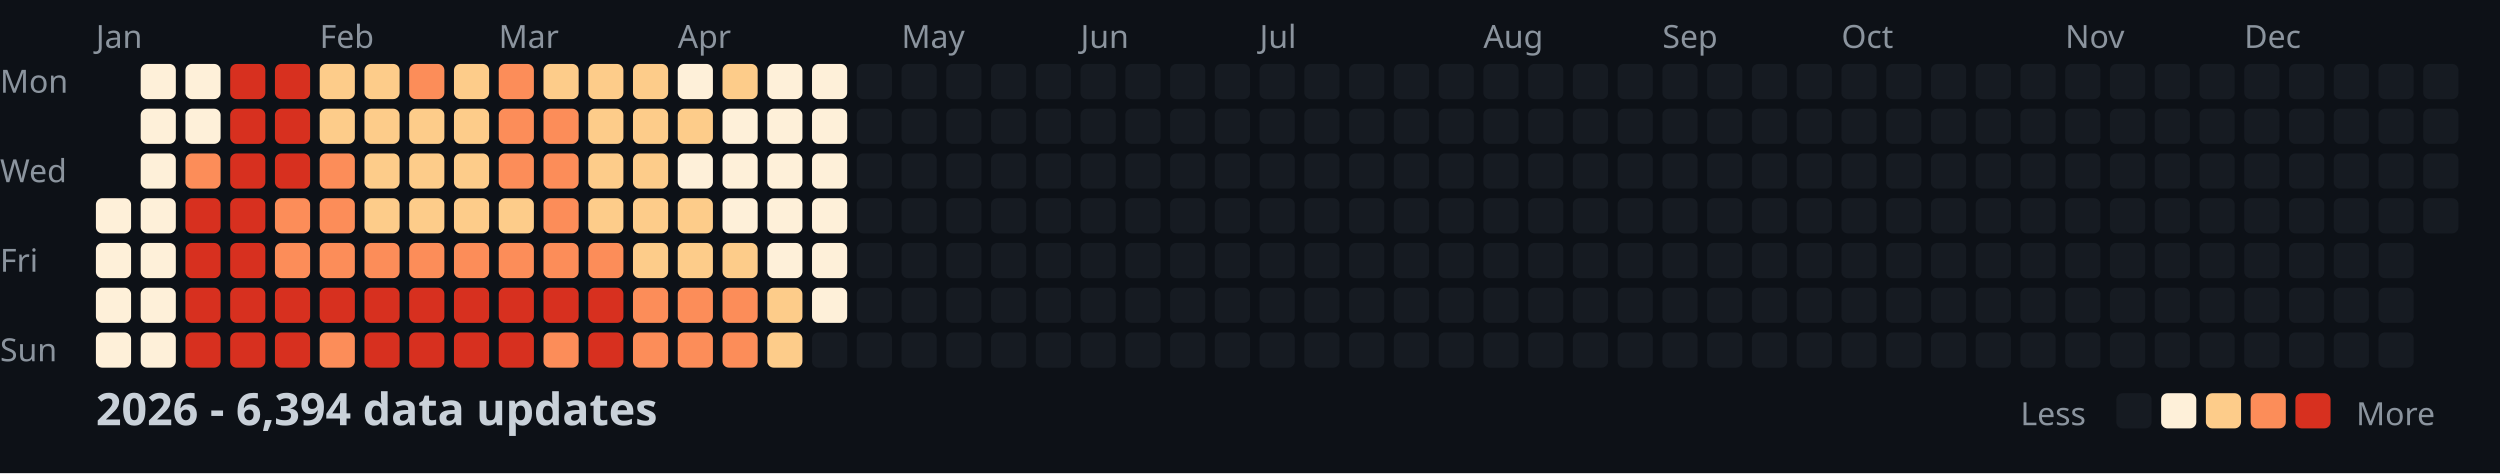
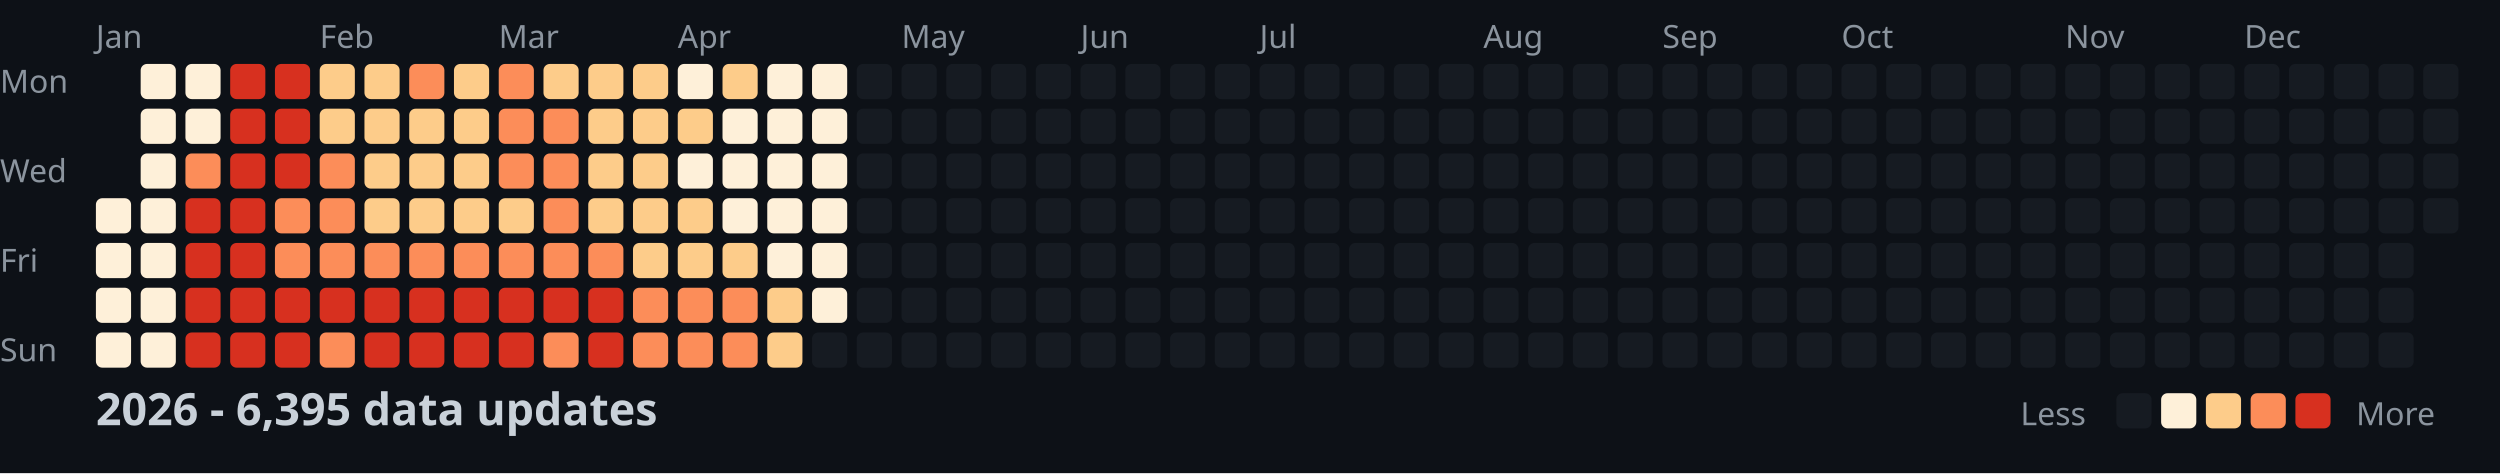
<svg xmlns="http://www.w3.org/2000/svg" width="782" height="148">
  <style>
    .month { font: 10px sans-serif; fill: #8b949e; }
    .day { font: 10px sans-serif; fill: #8b949e; }
    .title { font: bold 14px sans-serif; fill: #c9d1d9; }
    .legend { font: 10px sans-serif; fill: #8b949e; }
  </style>
  <rect width="100%" height="100%" fill="#0d1117" />
  <text x="0" y="29" class="day">Mon</text>
  <text x="0" y="57" class="day">Wed</text>
  <text x="0" y="85" class="day">Fri</text>
  <text x="0" y="113" class="day">Sun</text>
  <text x="30" y="15" class="month">Jan</text>
  <text x="100" y="15" class="month">Feb</text>
  <text x="156" y="15" class="month">Mar</text>
  <text x="212" y="15" class="month">Apr</text>
  <text x="282" y="15" class="month">May</text>
  <text x="338" y="15" class="month">Jun</text>
  <text x="394" y="15" class="month">Jul</text>
  <text x="464" y="15" class="month">Aug</text>
  <text x="520" y="15" class="month">Sep</text>
  <text x="576" y="15" class="month">Oct</text>
  <text x="646" y="15" class="month">Nov</text>
  <text x="702" y="15" class="month">Dec</text>
  <rect x="30" y="62" width="11" height="11" fill="#fef0d9" rx="2" />
  <rect x="30" y="76" width="11" height="11" fill="#fef0d9" rx="2" />
  <rect x="30" y="90" width="11" height="11" fill="#fef0d9" rx="2" />
  <rect x="30" y="104" width="11" height="11" fill="#fef0d9" rx="2" />
  <rect x="44" y="20" width="11" height="11" fill="#fef0d9" rx="2" />
  <rect x="44" y="34" width="11" height="11" fill="#fef0d9" rx="2" />
  <rect x="44" y="48" width="11" height="11" fill="#fef0d9" rx="2" />
  <rect x="44" y="62" width="11" height="11" fill="#fef0d9" rx="2" />
  <rect x="44" y="76" width="11" height="11" fill="#fef0d9" rx="2" />
  <rect x="44" y="90" width="11" height="11" fill="#fef0d9" rx="2" />
  <rect x="44" y="104" width="11" height="11" fill="#fef0d9" rx="2" />
  <rect x="58" y="20" width="11" height="11" fill="#fef0d9" rx="2" />
  <rect x="58" y="34" width="11" height="11" fill="#fef0d9" rx="2" />
  <rect x="58" y="48" width="11" height="11" fill="#fc8d59" rx="2" />
  <rect x="58" y="62" width="11" height="11" fill="#d7301f" rx="2" />
  <rect x="58" y="76" width="11" height="11" fill="#d7301f" rx="2" />
  <rect x="58" y="90" width="11" height="11" fill="#d7301f" rx="2" />
  <rect x="58" y="104" width="11" height="11" fill="#d7301f" rx="2" />
  <rect x="72" y="20" width="11" height="11" fill="#d7301f" rx="2" />
  <rect x="72" y="34" width="11" height="11" fill="#d7301f" rx="2" />
  <rect x="72" y="48" width="11" height="11" fill="#d7301f" rx="2" />
  <rect x="72" y="62" width="11" height="11" fill="#d7301f" rx="2" />
  <rect x="72" y="76" width="11" height="11" fill="#d7301f" rx="2" />
  <rect x="72" y="90" width="11" height="11" fill="#d7301f" rx="2" />
  <rect x="72" y="104" width="11" height="11" fill="#d7301f" rx="2" />
  <rect x="86" y="20" width="11" height="11" fill="#d7301f" rx="2" />
  <rect x="86" y="34" width="11" height="11" fill="#d7301f" rx="2" />
  <rect x="86" y="48" width="11" height="11" fill="#d7301f" rx="2" />
  <rect x="86" y="62" width="11" height="11" fill="#fc8d59" rx="2" />
  <rect x="86" y="76" width="11" height="11" fill="#fc8d59" rx="2" />
  <rect x="86" y="90" width="11" height="11" fill="#d7301f" rx="2" />
  <rect x="86" y="104" width="11" height="11" fill="#d7301f" rx="2" />
  <rect x="100" y="20" width="11" height="11" fill="#fdcc8a" rx="2" />
  <rect x="100" y="34" width="11" height="11" fill="#fdcc8a" rx="2" />
  <rect x="100" y="48" width="11" height="11" fill="#fc8d59" rx="2" />
  <rect x="100" y="62" width="11" height="11" fill="#fc8d59" rx="2" />
  <rect x="100" y="76" width="11" height="11" fill="#fc8d59" rx="2" />
  <rect x="100" y="90" width="11" height="11" fill="#d7301f" rx="2" />
  <rect x="100" y="104" width="11" height="11" fill="#fc8d59" rx="2" />
  <rect x="114" y="20" width="11" height="11" fill="#fdcc8a" rx="2" />
  <rect x="114" y="34" width="11" height="11" fill="#fdcc8a" rx="2" />
  <rect x="114" y="48" width="11" height="11" fill="#fdcc8a" rx="2" />
  <rect x="114" y="62" width="11" height="11" fill="#fdcc8a" rx="2" />
  <rect x="114" y="76" width="11" height="11" fill="#fc8d59" rx="2" />
  <rect x="114" y="90" width="11" height="11" fill="#d7301f" rx="2" />
  <rect x="114" y="104" width="11" height="11" fill="#d7301f" rx="2" />
  <rect x="128" y="20" width="11" height="11" fill="#fc8d59" rx="2" />
  <rect x="128" y="34" width="11" height="11" fill="#fdcc8a" rx="2" />
  <rect x="128" y="48" width="11" height="11" fill="#fdcc8a" rx="2" />
  <rect x="128" y="62" width="11" height="11" fill="#fdcc8a" rx="2" />
  <rect x="128" y="76" width="11" height="11" fill="#fc8d59" rx="2" />
  <rect x="128" y="90" width="11" height="11" fill="#d7301f" rx="2" />
  <rect x="128" y="104" width="11" height="11" fill="#d7301f" rx="2" />
  <rect x="142" y="20" width="11" height="11" fill="#fdcc8a" rx="2" />
  <rect x="142" y="34" width="11" height="11" fill="#fdcc8a" rx="2" />
  <rect x="142" y="48" width="11" height="11" fill="#fdcc8a" rx="2" />
  <rect x="142" y="62" width="11" height="11" fill="#fdcc8a" rx="2" />
  <rect x="142" y="76" width="11" height="11" fill="#fc8d59" rx="2" />
  <rect x="142" y="90" width="11" height="11" fill="#d7301f" rx="2" />
  <rect x="142" y="104" width="11" height="11" fill="#d7301f" rx="2" />
  <rect x="156" y="20" width="11" height="11" fill="#fc8d59" rx="2" />
  <rect x="156" y="34" width="11" height="11" fill="#fc8d59" rx="2" />
  <rect x="156" y="48" width="11" height="11" fill="#fc8d59" rx="2" />
  <rect x="156" y="62" width="11" height="11" fill="#fdcc8a" rx="2" />
  <rect x="156" y="76" width="11" height="11" fill="#fc8d59" rx="2" />
  <rect x="156" y="90" width="11" height="11" fill="#d7301f" rx="2" />
  <rect x="156" y="104" width="11" height="11" fill="#d7301f" rx="2" />
  <rect x="170" y="20" width="11" height="11" fill="#fdcc8a" rx="2" />
  <rect x="170" y="34" width="11" height="11" fill="#fc8d59" rx="2" />
  <rect x="170" y="48" width="11" height="11" fill="#fc8d59" rx="2" />
  <rect x="170" y="62" width="11" height="11" fill="#fc8d59" rx="2" />
  <rect x="170" y="76" width="11" height="11" fill="#fc8d59" rx="2" />
  <rect x="170" y="90" width="11" height="11" fill="#d7301f" rx="2" />
  <rect x="170" y="104" width="11" height="11" fill="#fc8d59" rx="2" />
  <rect x="184" y="20" width="11" height="11" fill="#fdcc8a" rx="2" />
  <rect x="184" y="34" width="11" height="11" fill="#fdcc8a" rx="2" />
  <rect x="184" y="48" width="11" height="11" fill="#fdcc8a" rx="2" />
  <rect x="184" y="62" width="11" height="11" fill="#fdcc8a" rx="2" />
  <rect x="184" y="76" width="11" height="11" fill="#fc8d59" rx="2" />
  <rect x="184" y="90" width="11" height="11" fill="#d7301f" rx="2" />
  <rect x="184" y="104" width="11" height="11" fill="#d7301f" rx="2" />
  <rect x="198" y="20" width="11" height="11" fill="#fdcc8a" rx="2" />
  <rect x="198" y="34" width="11" height="11" fill="#fdcc8a" rx="2" />
  <rect x="198" y="48" width="11" height="11" fill="#fdcc8a" rx="2" />
  <rect x="198" y="62" width="11" height="11" fill="#fdcc8a" rx="2" />
  <rect x="198" y="76" width="11" height="11" fill="#fdcc8a" rx="2" />
  <rect x="198" y="90" width="11" height="11" fill="#fc8d59" rx="2" />
  <rect x="198" y="104" width="11" height="11" fill="#fc8d59" rx="2" />
  <rect x="212" y="20" width="11" height="11" fill="#fef0d9" rx="2" />
  <rect x="212" y="34" width="11" height="11" fill="#fdcc8a" rx="2" />
  <rect x="212" y="48" width="11" height="11" fill="#fef0d9" rx="2" />
  <rect x="212" y="62" width="11" height="11" fill="#fdcc8a" rx="2" />
  <rect x="212" y="76" width="11" height="11" fill="#fdcc8a" rx="2" />
  <rect x="212" y="90" width="11" height="11" fill="#fc8d59" rx="2" />
  <rect x="212" y="104" width="11" height="11" fill="#fc8d59" rx="2" />
  <rect x="226" y="20" width="11" height="11" fill="#fdcc8a" rx="2" />
  <rect x="226" y="34" width="11" height="11" fill="#fef0d9" rx="2" />
  <rect x="226" y="48" width="11" height="11" fill="#fef0d9" rx="2" />
  <rect x="226" y="62" width="11" height="11" fill="#fef0d9" rx="2" />
  <rect x="226" y="76" width="11" height="11" fill="#fdcc8a" rx="2" />
  <rect x="226" y="90" width="11" height="11" fill="#fc8d59" rx="2" />
  <rect x="226" y="104" width="11" height="11" fill="#fc8d59" rx="2" />
  <rect x="240" y="20" width="11" height="11" fill="#fef0d9" rx="2" />
  <rect x="240" y="34" width="11" height="11" fill="#fef0d9" rx="2" />
  <rect x="240" y="48" width="11" height="11" fill="#fef0d9" rx="2" />
  <rect x="240" y="62" width="11" height="11" fill="#fef0d9" rx="2" />
  <rect x="240" y="76" width="11" height="11" fill="#fef0d9" rx="2" />
  <rect x="240" y="90" width="11" height="11" fill="#fdcc8a" rx="2" />
  <rect x="240" y="104" width="11" height="11" fill="#fdcc8a" rx="2" />
  <rect x="254" y="20" width="11" height="11" fill="#fef0d9" rx="2" />
  <rect x="254" y="34" width="11" height="11" fill="#fef0d9" rx="2" />
  <rect x="254" y="48" width="11" height="11" fill="#fef0d9" rx="2" />
  <rect x="254" y="62" width="11" height="11" fill="#fef0d9" rx="2" />
  <rect x="254" y="76" width="11" height="11" fill="#fef0d9" rx="2" />
  <rect x="254" y="90" width="11" height="11" fill="#fef0d9" rx="2" />
  <rect x="254" y="104" width="11" height="11" fill="#161b22" rx="2" />
  <rect x="268" y="20" width="11" height="11" fill="#161b22" rx="2" />
  <rect x="268" y="34" width="11" height="11" fill="#161b22" rx="2" />
  <rect x="268" y="48" width="11" height="11" fill="#161b22" rx="2" />
  <rect x="268" y="62" width="11" height="11" fill="#161b22" rx="2" />
  <rect x="268" y="76" width="11" height="11" fill="#161b22" rx="2" />
  <rect x="268" y="90" width="11" height="11" fill="#161b22" rx="2" />
  <rect x="268" y="104" width="11" height="11" fill="#161b22" rx="2" />
  <rect x="282" y="20" width="11" height="11" fill="#161b22" rx="2" />
  <rect x="282" y="34" width="11" height="11" fill="#161b22" rx="2" />
  <rect x="282" y="48" width="11" height="11" fill="#161b22" rx="2" />
  <rect x="282" y="62" width="11" height="11" fill="#161b22" rx="2" />
  <rect x="282" y="76" width="11" height="11" fill="#161b22" rx="2" />
  <rect x="282" y="90" width="11" height="11" fill="#161b22" rx="2" />
  <rect x="282" y="104" width="11" height="11" fill="#161b22" rx="2" />
  <rect x="296" y="20" width="11" height="11" fill="#161b22" rx="2" />
  <rect x="296" y="34" width="11" height="11" fill="#161b22" rx="2" />
  <rect x="296" y="48" width="11" height="11" fill="#161b22" rx="2" />
  <rect x="296" y="62" width="11" height="11" fill="#161b22" rx="2" />
  <rect x="296" y="76" width="11" height="11" fill="#161b22" rx="2" />
  <rect x="296" y="90" width="11" height="11" fill="#161b22" rx="2" />
  <rect x="296" y="104" width="11" height="11" fill="#161b22" rx="2" />
  <rect x="310" y="20" width="11" height="11" fill="#161b22" rx="2" />
  <rect x="310" y="34" width="11" height="11" fill="#161b22" rx="2" />
  <rect x="310" y="48" width="11" height="11" fill="#161b22" rx="2" />
  <rect x="310" y="62" width="11" height="11" fill="#161b22" rx="2" />
  <rect x="310" y="76" width="11" height="11" fill="#161b22" rx="2" />
  <rect x="310" y="90" width="11" height="11" fill="#161b22" rx="2" />
  <rect x="310" y="104" width="11" height="11" fill="#161b22" rx="2" />
  <rect x="324" y="20" width="11" height="11" fill="#161b22" rx="2" />
  <rect x="324" y="34" width="11" height="11" fill="#161b22" rx="2" />
  <rect x="324" y="48" width="11" height="11" fill="#161b22" rx="2" />
  <rect x="324" y="62" width="11" height="11" fill="#161b22" rx="2" />
  <rect x="324" y="76" width="11" height="11" fill="#161b22" rx="2" />
  <rect x="324" y="90" width="11" height="11" fill="#161b22" rx="2" />
  <rect x="324" y="104" width="11" height="11" fill="#161b22" rx="2" />
  <rect x="338" y="20" width="11" height="11" fill="#161b22" rx="2" />
  <rect x="338" y="34" width="11" height="11" fill="#161b22" rx="2" />
  <rect x="338" y="48" width="11" height="11" fill="#161b22" rx="2" />
  <rect x="338" y="62" width="11" height="11" fill="#161b22" rx="2" />
  <rect x="338" y="76" width="11" height="11" fill="#161b22" rx="2" />
  <rect x="338" y="90" width="11" height="11" fill="#161b22" rx="2" />
  <rect x="338" y="104" width="11" height="11" fill="#161b22" rx="2" />
  <rect x="352" y="20" width="11" height="11" fill="#161b22" rx="2" />
  <rect x="352" y="34" width="11" height="11" fill="#161b22" rx="2" />
  <rect x="352" y="48" width="11" height="11" fill="#161b22" rx="2" />
  <rect x="352" y="62" width="11" height="11" fill="#161b22" rx="2" />
  <rect x="352" y="76" width="11" height="11" fill="#161b22" rx="2" />
  <rect x="352" y="90" width="11" height="11" fill="#161b22" rx="2" />
  <rect x="352" y="104" width="11" height="11" fill="#161b22" rx="2" />
  <rect x="366" y="20" width="11" height="11" fill="#161b22" rx="2" />
  <rect x="366" y="34" width="11" height="11" fill="#161b22" rx="2" />
  <rect x="366" y="48" width="11" height="11" fill="#161b22" rx="2" />
  <rect x="366" y="62" width="11" height="11" fill="#161b22" rx="2" />
  <rect x="366" y="76" width="11" height="11" fill="#161b22" rx="2" />
  <rect x="366" y="90" width="11" height="11" fill="#161b22" rx="2" />
  <rect x="366" y="104" width="11" height="11" fill="#161b22" rx="2" />
  <rect x="380" y="20" width="11" height="11" fill="#161b22" rx="2" />
  <rect x="380" y="34" width="11" height="11" fill="#161b22" rx="2" />
  <rect x="380" y="48" width="11" height="11" fill="#161b22" rx="2" />
  <rect x="380" y="62" width="11" height="11" fill="#161b22" rx="2" />
  <rect x="380" y="76" width="11" height="11" fill="#161b22" rx="2" />
  <rect x="380" y="90" width="11" height="11" fill="#161b22" rx="2" />
  <rect x="380" y="104" width="11" height="11" fill="#161b22" rx="2" />
  <rect x="394" y="20" width="11" height="11" fill="#161b22" rx="2" />
  <rect x="394" y="34" width="11" height="11" fill="#161b22" rx="2" />
  <rect x="394" y="48" width="11" height="11" fill="#161b22" rx="2" />
  <rect x="394" y="62" width="11" height="11" fill="#161b22" rx="2" />
  <rect x="394" y="76" width="11" height="11" fill="#161b22" rx="2" />
  <rect x="394" y="90" width="11" height="11" fill="#161b22" rx="2" />
  <rect x="394" y="104" width="11" height="11" fill="#161b22" rx="2" />
  <rect x="408" y="20" width="11" height="11" fill="#161b22" rx="2" />
  <rect x="408" y="34" width="11" height="11" fill="#161b22" rx="2" />
  <rect x="408" y="48" width="11" height="11" fill="#161b22" rx="2" />
  <rect x="408" y="62" width="11" height="11" fill="#161b22" rx="2" />
  <rect x="408" y="76" width="11" height="11" fill="#161b22" rx="2" />
  <rect x="408" y="90" width="11" height="11" fill="#161b22" rx="2" />
  <rect x="408" y="104" width="11" height="11" fill="#161b22" rx="2" />
  <rect x="422" y="20" width="11" height="11" fill="#161b22" rx="2" />
  <rect x="422" y="34" width="11" height="11" fill="#161b22" rx="2" />
  <rect x="422" y="48" width="11" height="11" fill="#161b22" rx="2" />
  <rect x="422" y="62" width="11" height="11" fill="#161b22" rx="2" />
  <rect x="422" y="76" width="11" height="11" fill="#161b22" rx="2" />
  <rect x="422" y="90" width="11" height="11" fill="#161b22" rx="2" />
  <rect x="422" y="104" width="11" height="11" fill="#161b22" rx="2" />
  <rect x="436" y="20" width="11" height="11" fill="#161b22" rx="2" />
  <rect x="436" y="34" width="11" height="11" fill="#161b22" rx="2" />
  <rect x="436" y="48" width="11" height="11" fill="#161b22" rx="2" />
  <rect x="436" y="62" width="11" height="11" fill="#161b22" rx="2" />
  <rect x="436" y="76" width="11" height="11" fill="#161b22" rx="2" />
  <rect x="436" y="90" width="11" height="11" fill="#161b22" rx="2" />
  <rect x="436" y="104" width="11" height="11" fill="#161b22" rx="2" />
  <rect x="450" y="20" width="11" height="11" fill="#161b22" rx="2" />
  <rect x="450" y="34" width="11" height="11" fill="#161b22" rx="2" />
  <rect x="450" y="48" width="11" height="11" fill="#161b22" rx="2" />
  <rect x="450" y="62" width="11" height="11" fill="#161b22" rx="2" />
  <rect x="450" y="76" width="11" height="11" fill="#161b22" rx="2" />
  <rect x="450" y="90" width="11" height="11" fill="#161b22" rx="2" />
  <rect x="450" y="104" width="11" height="11" fill="#161b22" rx="2" />
  <rect x="464" y="20" width="11" height="11" fill="#161b22" rx="2" />
  <rect x="464" y="34" width="11" height="11" fill="#161b22" rx="2" />
  <rect x="464" y="48" width="11" height="11" fill="#161b22" rx="2" />
  <rect x="464" y="62" width="11" height="11" fill="#161b22" rx="2" />
  <rect x="464" y="76" width="11" height="11" fill="#161b22" rx="2" />
  <rect x="464" y="90" width="11" height="11" fill="#161b22" rx="2" />
  <rect x="464" y="104" width="11" height="11" fill="#161b22" rx="2" />
  <rect x="478" y="20" width="11" height="11" fill="#161b22" rx="2" />
  <rect x="478" y="34" width="11" height="11" fill="#161b22" rx="2" />
  <rect x="478" y="48" width="11" height="11" fill="#161b22" rx="2" />
  <rect x="478" y="62" width="11" height="11" fill="#161b22" rx="2" />
  <rect x="478" y="76" width="11" height="11" fill="#161b22" rx="2" />
  <rect x="478" y="90" width="11" height="11" fill="#161b22" rx="2" />
  <rect x="478" y="104" width="11" height="11" fill="#161b22" rx="2" />
  <rect x="492" y="20" width="11" height="11" fill="#161b22" rx="2" />
  <rect x="492" y="34" width="11" height="11" fill="#161b22" rx="2" />
  <rect x="492" y="48" width="11" height="11" fill="#161b22" rx="2" />
  <rect x="492" y="62" width="11" height="11" fill="#161b22" rx="2" />
  <rect x="492" y="76" width="11" height="11" fill="#161b22" rx="2" />
  <rect x="492" y="90" width="11" height="11" fill="#161b22" rx="2" />
  <rect x="492" y="104" width="11" height="11" fill="#161b22" rx="2" />
  <rect x="506" y="20" width="11" height="11" fill="#161b22" rx="2" />
  <rect x="506" y="34" width="11" height="11" fill="#161b22" rx="2" />
  <rect x="506" y="48" width="11" height="11" fill="#161b22" rx="2" />
  <rect x="506" y="62" width="11" height="11" fill="#161b22" rx="2" />
  <rect x="506" y="76" width="11" height="11" fill="#161b22" rx="2" />
  <rect x="506" y="90" width="11" height="11" fill="#161b22" rx="2" />
  <rect x="506" y="104" width="11" height="11" fill="#161b22" rx="2" />
  <rect x="520" y="20" width="11" height="11" fill="#161b22" rx="2" />
  <rect x="520" y="34" width="11" height="11" fill="#161b22" rx="2" />
  <rect x="520" y="48" width="11" height="11" fill="#161b22" rx="2" />
  <rect x="520" y="62" width="11" height="11" fill="#161b22" rx="2" />
  <rect x="520" y="76" width="11" height="11" fill="#161b22" rx="2" />
  <rect x="520" y="90" width="11" height="11" fill="#161b22" rx="2" />
  <rect x="520" y="104" width="11" height="11" fill="#161b22" rx="2" />
  <rect x="534" y="20" width="11" height="11" fill="#161b22" rx="2" />
  <rect x="534" y="34" width="11" height="11" fill="#161b22" rx="2" />
  <rect x="534" y="48" width="11" height="11" fill="#161b22" rx="2" />
  <rect x="534" y="62" width="11" height="11" fill="#161b22" rx="2" />
  <rect x="534" y="76" width="11" height="11" fill="#161b22" rx="2" />
  <rect x="534" y="90" width="11" height="11" fill="#161b22" rx="2" />
  <rect x="534" y="104" width="11" height="11" fill="#161b22" rx="2" />
  <rect x="548" y="20" width="11" height="11" fill="#161b22" rx="2" />
  <rect x="548" y="34" width="11" height="11" fill="#161b22" rx="2" />
  <rect x="548" y="48" width="11" height="11" fill="#161b22" rx="2" />
  <rect x="548" y="62" width="11" height="11" fill="#161b22" rx="2" />
  <rect x="548" y="76" width="11" height="11" fill="#161b22" rx="2" />
  <rect x="548" y="90" width="11" height="11" fill="#161b22" rx="2" />
  <rect x="548" y="104" width="11" height="11" fill="#161b22" rx="2" />
  <rect x="562" y="20" width="11" height="11" fill="#161b22" rx="2" />
  <rect x="562" y="34" width="11" height="11" fill="#161b22" rx="2" />
  <rect x="562" y="48" width="11" height="11" fill="#161b22" rx="2" />
  <rect x="562" y="62" width="11" height="11" fill="#161b22" rx="2" />
  <rect x="562" y="76" width="11" height="11" fill="#161b22" rx="2" />
  <rect x="562" y="90" width="11" height="11" fill="#161b22" rx="2" />
  <rect x="562" y="104" width="11" height="11" fill="#161b22" rx="2" />
  <rect x="576" y="20" width="11" height="11" fill="#161b22" rx="2" />
  <rect x="576" y="34" width="11" height="11" fill="#161b22" rx="2" />
  <rect x="576" y="48" width="11" height="11" fill="#161b22" rx="2" />
  <rect x="576" y="62" width="11" height="11" fill="#161b22" rx="2" />
  <rect x="576" y="76" width="11" height="11" fill="#161b22" rx="2" />
  <rect x="576" y="90" width="11" height="11" fill="#161b22" rx="2" />
  <rect x="576" y="104" width="11" height="11" fill="#161b22" rx="2" />
  <rect x="590" y="20" width="11" height="11" fill="#161b22" rx="2" />
  <rect x="590" y="34" width="11" height="11" fill="#161b22" rx="2" />
  <rect x="590" y="48" width="11" height="11" fill="#161b22" rx="2" />
  <rect x="590" y="62" width="11" height="11" fill="#161b22" rx="2" />
  <rect x="590" y="76" width="11" height="11" fill="#161b22" rx="2" />
  <rect x="590" y="90" width="11" height="11" fill="#161b22" rx="2" />
  <rect x="590" y="104" width="11" height="11" fill="#161b22" rx="2" />
  <rect x="604" y="20" width="11" height="11" fill="#161b22" rx="2" />
  <rect x="604" y="34" width="11" height="11" fill="#161b22" rx="2" />
  <rect x="604" y="48" width="11" height="11" fill="#161b22" rx="2" />
  <rect x="604" y="62" width="11" height="11" fill="#161b22" rx="2" />
  <rect x="604" y="76" width="11" height="11" fill="#161b22" rx="2" />
  <rect x="604" y="90" width="11" height="11" fill="#161b22" rx="2" />
  <rect x="604" y="104" width="11" height="11" fill="#161b22" rx="2" />
  <rect x="618" y="20" width="11" height="11" fill="#161b22" rx="2" />
  <rect x="618" y="34" width="11" height="11" fill="#161b22" rx="2" />
  <rect x="618" y="48" width="11" height="11" fill="#161b22" rx="2" />
  <rect x="618" y="62" width="11" height="11" fill="#161b22" rx="2" />
  <rect x="618" y="76" width="11" height="11" fill="#161b22" rx="2" />
  <rect x="618" y="90" width="11" height="11" fill="#161b22" rx="2" />
  <rect x="618" y="104" width="11" height="11" fill="#161b22" rx="2" />
  <rect x="632" y="20" width="11" height="11" fill="#161b22" rx="2" />
  <rect x="632" y="34" width="11" height="11" fill="#161b22" rx="2" />
  <rect x="632" y="48" width="11" height="11" fill="#161b22" rx="2" />
  <rect x="632" y="62" width="11" height="11" fill="#161b22" rx="2" />
  <rect x="632" y="76" width="11" height="11" fill="#161b22" rx="2" />
  <rect x="632" y="90" width="11" height="11" fill="#161b22" rx="2" />
  <rect x="632" y="104" width="11" height="11" fill="#161b22" rx="2" />
  <rect x="646" y="20" width="11" height="11" fill="#161b22" rx="2" />
  <rect x="646" y="34" width="11" height="11" fill="#161b22" rx="2" />
  <rect x="646" y="48" width="11" height="11" fill="#161b22" rx="2" />
  <rect x="646" y="62" width="11" height="11" fill="#161b22" rx="2" />
  <rect x="646" y="76" width="11" height="11" fill="#161b22" rx="2" />
  <rect x="646" y="90" width="11" height="11" fill="#161b22" rx="2" />
  <rect x="646" y="104" width="11" height="11" fill="#161b22" rx="2" />
  <rect x="660" y="20" width="11" height="11" fill="#161b22" rx="2" />
  <rect x="660" y="34" width="11" height="11" fill="#161b22" rx="2" />
  <rect x="660" y="48" width="11" height="11" fill="#161b22" rx="2" />
  <rect x="660" y="62" width="11" height="11" fill="#161b22" rx="2" />
  <rect x="660" y="76" width="11" height="11" fill="#161b22" rx="2" />
  <rect x="660" y="90" width="11" height="11" fill="#161b22" rx="2" />
  <rect x="660" y="104" width="11" height="11" fill="#161b22" rx="2" />
  <rect x="674" y="20" width="11" height="11" fill="#161b22" rx="2" />
  <rect x="674" y="34" width="11" height="11" fill="#161b22" rx="2" />
  <rect x="674" y="48" width="11" height="11" fill="#161b22" rx="2" />
  <rect x="674" y="62" width="11" height="11" fill="#161b22" rx="2" />
  <rect x="674" y="76" width="11" height="11" fill="#161b22" rx="2" />
  <rect x="674" y="90" width="11" height="11" fill="#161b22" rx="2" />
  <rect x="674" y="104" width="11" height="11" fill="#161b22" rx="2" />
  <rect x="688" y="20" width="11" height="11" fill="#161b22" rx="2" />
  <rect x="688" y="34" width="11" height="11" fill="#161b22" rx="2" />
  <rect x="688" y="48" width="11" height="11" fill="#161b22" rx="2" />
  <rect x="688" y="62" width="11" height="11" fill="#161b22" rx="2" />
  <rect x="688" y="76" width="11" height="11" fill="#161b22" rx="2" />
  <rect x="688" y="90" width="11" height="11" fill="#161b22" rx="2" />
  <rect x="688" y="104" width="11" height="11" fill="#161b22" rx="2" />
  <rect x="702" y="20" width="11" height="11" fill="#161b22" rx="2" />
  <rect x="702" y="34" width="11" height="11" fill="#161b22" rx="2" />
  <rect x="702" y="48" width="11" height="11" fill="#161b22" rx="2" />
  <rect x="702" y="62" width="11" height="11" fill="#161b22" rx="2" />
  <rect x="702" y="76" width="11" height="11" fill="#161b22" rx="2" />
  <rect x="702" y="90" width="11" height="11" fill="#161b22" rx="2" />
  <rect x="702" y="104" width="11" height="11" fill="#161b22" rx="2" />
  <rect x="716" y="20" width="11" height="11" fill="#161b22" rx="2" />
  <rect x="716" y="34" width="11" height="11" fill="#161b22" rx="2" />
  <rect x="716" y="48" width="11" height="11" fill="#161b22" rx="2" />
  <rect x="716" y="62" width="11" height="11" fill="#161b22" rx="2" />
  <rect x="716" y="76" width="11" height="11" fill="#161b22" rx="2" />
  <rect x="716" y="90" width="11" height="11" fill="#161b22" rx="2" />
  <rect x="716" y="104" width="11" height="11" fill="#161b22" rx="2" />
  <rect x="730" y="20" width="11" height="11" fill="#161b22" rx="2" />
  <rect x="730" y="34" width="11" height="11" fill="#161b22" rx="2" />
  <rect x="730" y="48" width="11" height="11" fill="#161b22" rx="2" />
  <rect x="730" y="62" width="11" height="11" fill="#161b22" rx="2" />
  <rect x="730" y="76" width="11" height="11" fill="#161b22" rx="2" />
  <rect x="730" y="90" width="11" height="11" fill="#161b22" rx="2" />
  <rect x="730" y="104" width="11" height="11" fill="#161b22" rx="2" />
  <rect x="744" y="20" width="11" height="11" fill="#161b22" rx="2" />
  <rect x="744" y="34" width="11" height="11" fill="#161b22" rx="2" />
  <rect x="744" y="48" width="11" height="11" fill="#161b22" rx="2" />
  <rect x="744" y="62" width="11" height="11" fill="#161b22" rx="2" />
  <rect x="744" y="76" width="11" height="11" fill="#161b22" rx="2" />
  <rect x="744" y="90" width="11" height="11" fill="#161b22" rx="2" />
  <rect x="744" y="104" width="11" height="11" fill="#161b22" rx="2" />
  <rect x="758" y="20" width="11" height="11" fill="#161b22" rx="2" />
  <rect x="758" y="34" width="11" height="11" fill="#161b22" rx="2" />
  <rect x="758" y="48" width="11" height="11" fill="#161b22" rx="2" />
  <rect x="758" y="62" width="11" height="11" fill="#161b22" rx="2" />
-   <text x="30" y="133" class="title">2026 - 6,394 data updates</text>
+   <text x="30" y="133" class="title">2026 - 6,395 data updates</text>
  <text x="632" y="133" class="legend">Less</text>
  <rect x="662" y="123" width="11" height="11" fill="#161b22" rx="2" />
  <rect x="676" y="123" width="11" height="11" fill="#fef0d9" rx="2" />
  <rect x="690" y="123" width="11" height="11" fill="#fdcc8a" rx="2" />
  <rect x="704" y="123" width="11" height="11" fill="#fc8d59" rx="2" />
  <rect x="718" y="123" width="11" height="11" fill="#d7301f" rx="2" />
  <text x="737" y="133" class="legend">More</text>
</svg>
